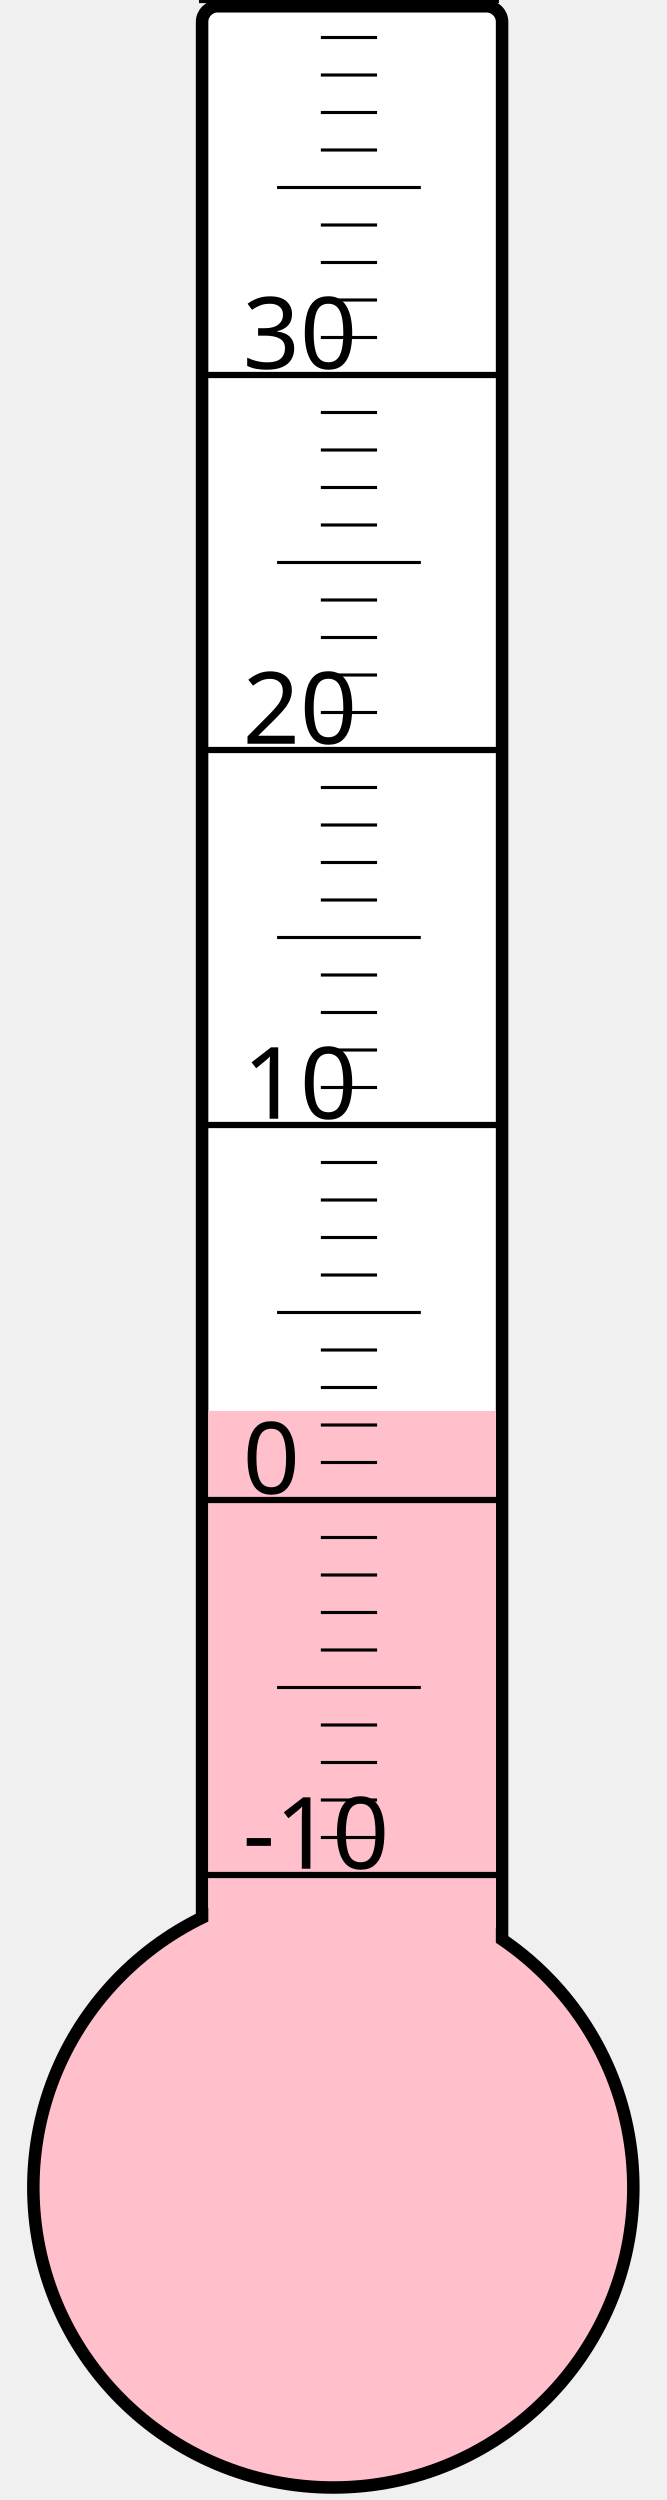
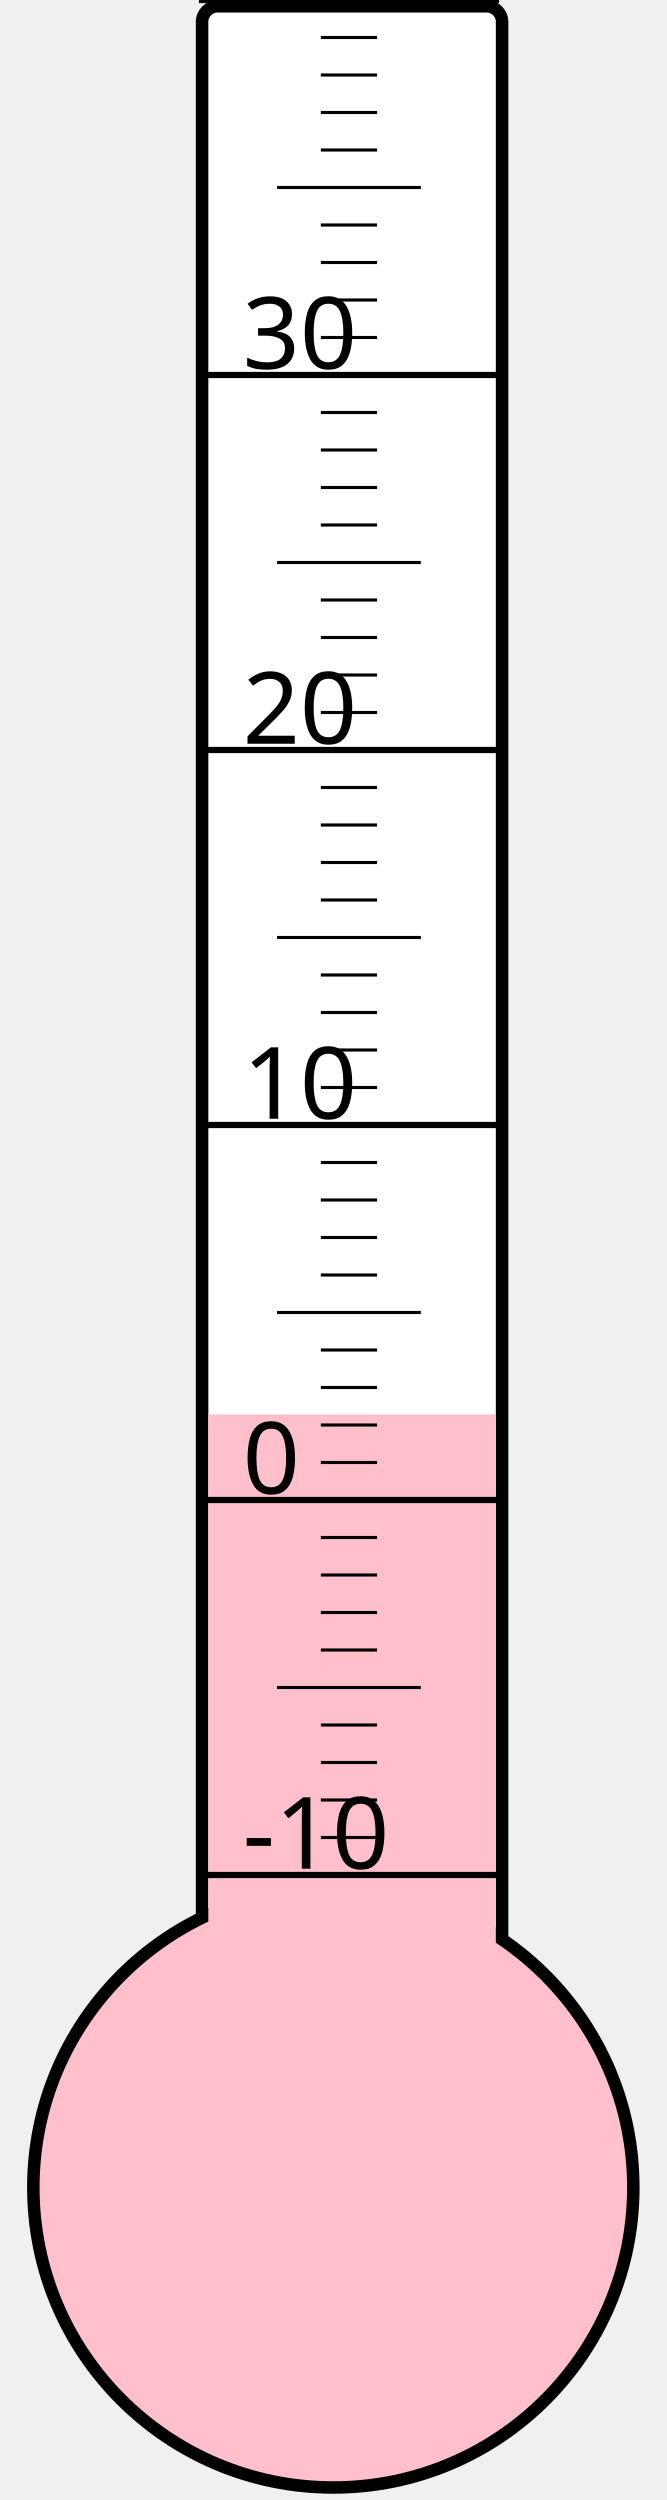
<svg xmlns="http://www.w3.org/2000/svg" width="40px" height="150px" viewBox="0 0 200 800">
  <rect width="200" height="800" x="0" y="0" style="fill: #ffffeb; fill-opacity: 0;" />
  <rect width="96" height="680" x="58" y="2" rx="5" ry="5" style="fill: white; fill-opacity: 1; stroke: black; stroke-width: 4;" />
  <circle cx="100" cy="700" r="96" style="fill: pink; stroke: black; stroke-width: 4;" />
-   <rect width="92" height="248.5" x="60" y="451.5" style="fill: pink; fill-opacity: 1; stroke-width: 0;" />
+   <rect width="92" height="247.375" x="60" y="452.625" style="fill: pink; fill-opacity: 1; stroke-width: 0;" />
  <text x="71" y="598" style="font-family: sans-serif; font-size: 24pt;">-10</text>
  <text x="71" y="478" style="font-family: sans-serif; font-size: 24pt;">0</text>
  <text x="71" y="358" style="font-family: sans-serif; font-size: 24pt;">10</text>
  <text x="71" y="238" style="font-family: sans-serif; font-size: 24pt;">20</text>
  <text x="71" y="118" style="font-family: sans-serif; font-size: 24pt;">30</text>
  <g style="stroke: black;">
    <line x1="57" y1="600" x2="153" y2="600" style="stroke-width: 2;" />
    <line x1="96" y1="588" x2="114" y2="588" style="stroke-width: 1;" />
    <line x1="96" y1="576" x2="114" y2="576" style="stroke-width: 1;" />
    <line x1="96" y1="564" x2="114" y2="564" style="stroke-width: 1;" />
    <line x1="96" y1="552" x2="114" y2="552" style="stroke-width: 1;" />
    <line x1="82" y1="540" x2="128" y2="540" style="stroke-width: 1;" />
    <line x1="96" y1="528" x2="114" y2="528" style="stroke-width: 1;" />
    <line x1="96" y1="516" x2="114" y2="516" style="stroke-width: 1;" />
    <line x1="96" y1="504" x2="114" y2="504" style="stroke-width: 1;" />
    <line x1="96" y1="492" x2="114" y2="492" style="stroke-width: 1;" />
    <line x1="57" y1="480" x2="153" y2="480" style="stroke-width: 2;" />
    <line x1="96" y1="468" x2="114" y2="468" style="stroke-width: 1;" />
    <line x1="96" y1="456" x2="114" y2="456" style="stroke-width: 1;" />
    <line x1="96" y1="444" x2="114" y2="444" style="stroke-width: 1;" />
    <line x1="96" y1="432" x2="114" y2="432" style="stroke-width: 1;" />
    <line x1="82" y1="420" x2="128" y2="420" style="stroke-width: 1;" />
    <line x1="96" y1="408" x2="114" y2="408" style="stroke-width: 1;" />
    <line x1="96" y1="396" x2="114" y2="396" style="stroke-width: 1;" />
    <line x1="96" y1="384" x2="114" y2="384" style="stroke-width: 1;" />
    <line x1="96" y1="372" x2="114" y2="372" style="stroke-width: 1;" />
    <line x1="57" y1="360" x2="153" y2="360" style="stroke-width: 2;" />
    <line x1="96" y1="348" x2="114" y2="348" style="stroke-width: 1;" />
    <line x1="96" y1="336" x2="114" y2="336" style="stroke-width: 1;" />
    <line x1="96" y1="324" x2="114" y2="324" style="stroke-width: 1;" />
    <line x1="96" y1="312" x2="114" y2="312" style="stroke-width: 1;" />
    <line x1="82" y1="300" x2="128" y2="300" style="stroke-width: 1;" />
    <line x1="96" y1="288" x2="114" y2="288" style="stroke-width: 1;" />
    <line x1="96" y1="276" x2="114" y2="276" style="stroke-width: 1;" />
    <line x1="96" y1="264" x2="114" y2="264" style="stroke-width: 1;" />
    <line x1="96" y1="252" x2="114" y2="252" style="stroke-width: 1;" />
    <line x1="57" y1="240" x2="153" y2="240" style="stroke-width: 2;" />
    <line x1="96" y1="228" x2="114" y2="228" style="stroke-width: 1;" />
    <line x1="96" y1="216" x2="114" y2="216" style="stroke-width: 1;" />
    <line x1="96" y1="204" x2="114" y2="204" style="stroke-width: 1;" />
    <line x1="96" y1="192" x2="114" y2="192" style="stroke-width: 1;" />
    <line x1="82" y1="180" x2="128" y2="180" style="stroke-width: 1;" />
    <line x1="96" y1="168" x2="114" y2="168" style="stroke-width: 1;" />
    <line x1="96" y1="156" x2="114" y2="156" style="stroke-width: 1;" />
    <line x1="96" y1="144" x2="114" y2="144" style="stroke-width: 1;" />
    <line x1="96" y1="132" x2="114" y2="132" style="stroke-width: 1;" />
    <line x1="57" y1="120" x2="153" y2="120" style="stroke-width: 2;" />
    <line x1="96" y1="108" x2="114" y2="108" style="stroke-width: 1;" />
    <line x1="96" y1="96" x2="114" y2="96" style="stroke-width: 1;" />
    <line x1="96" y1="84" x2="114" y2="84" style="stroke-width: 1;" />
    <line x1="96" y1="72" x2="114" y2="72" style="stroke-width: 1;" />
    <line x1="82" y1="60" x2="128" y2="60" style="stroke-width: 1;" />
    <line x1="96" y1="48" x2="114" y2="48" style="stroke-width: 1;" />
    <line x1="96" y1="36" x2="114" y2="36" style="stroke-width: 1;" />
    <line x1="96" y1="24" x2="114" y2="24" style="stroke-width: 1;" />
    <line x1="96" y1="12" x2="114" y2="12" style="stroke-width: 1;" />
    <line x1="57" y1="0" x2="153" y2="0" style="stroke-width: 2;" />
  </g>
</svg>
